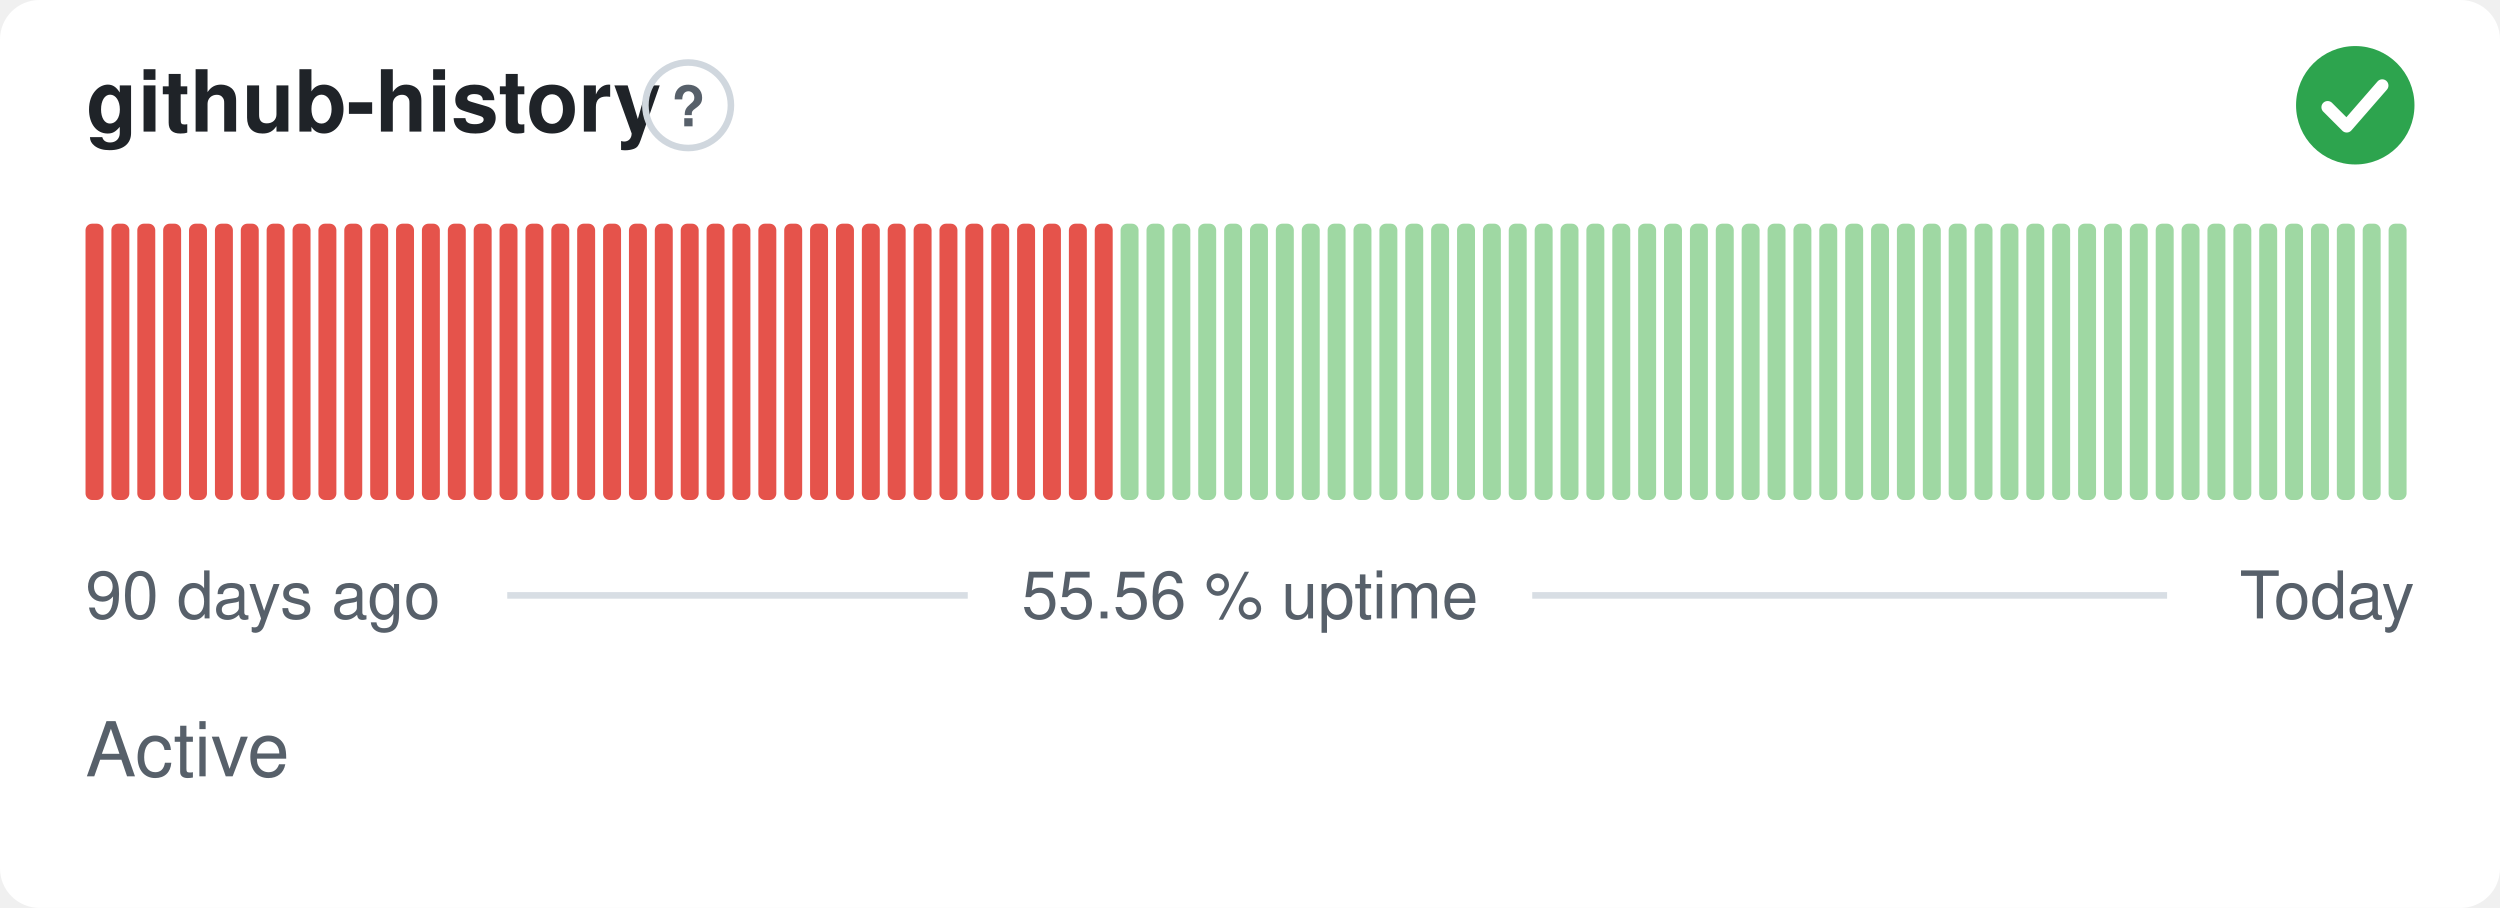
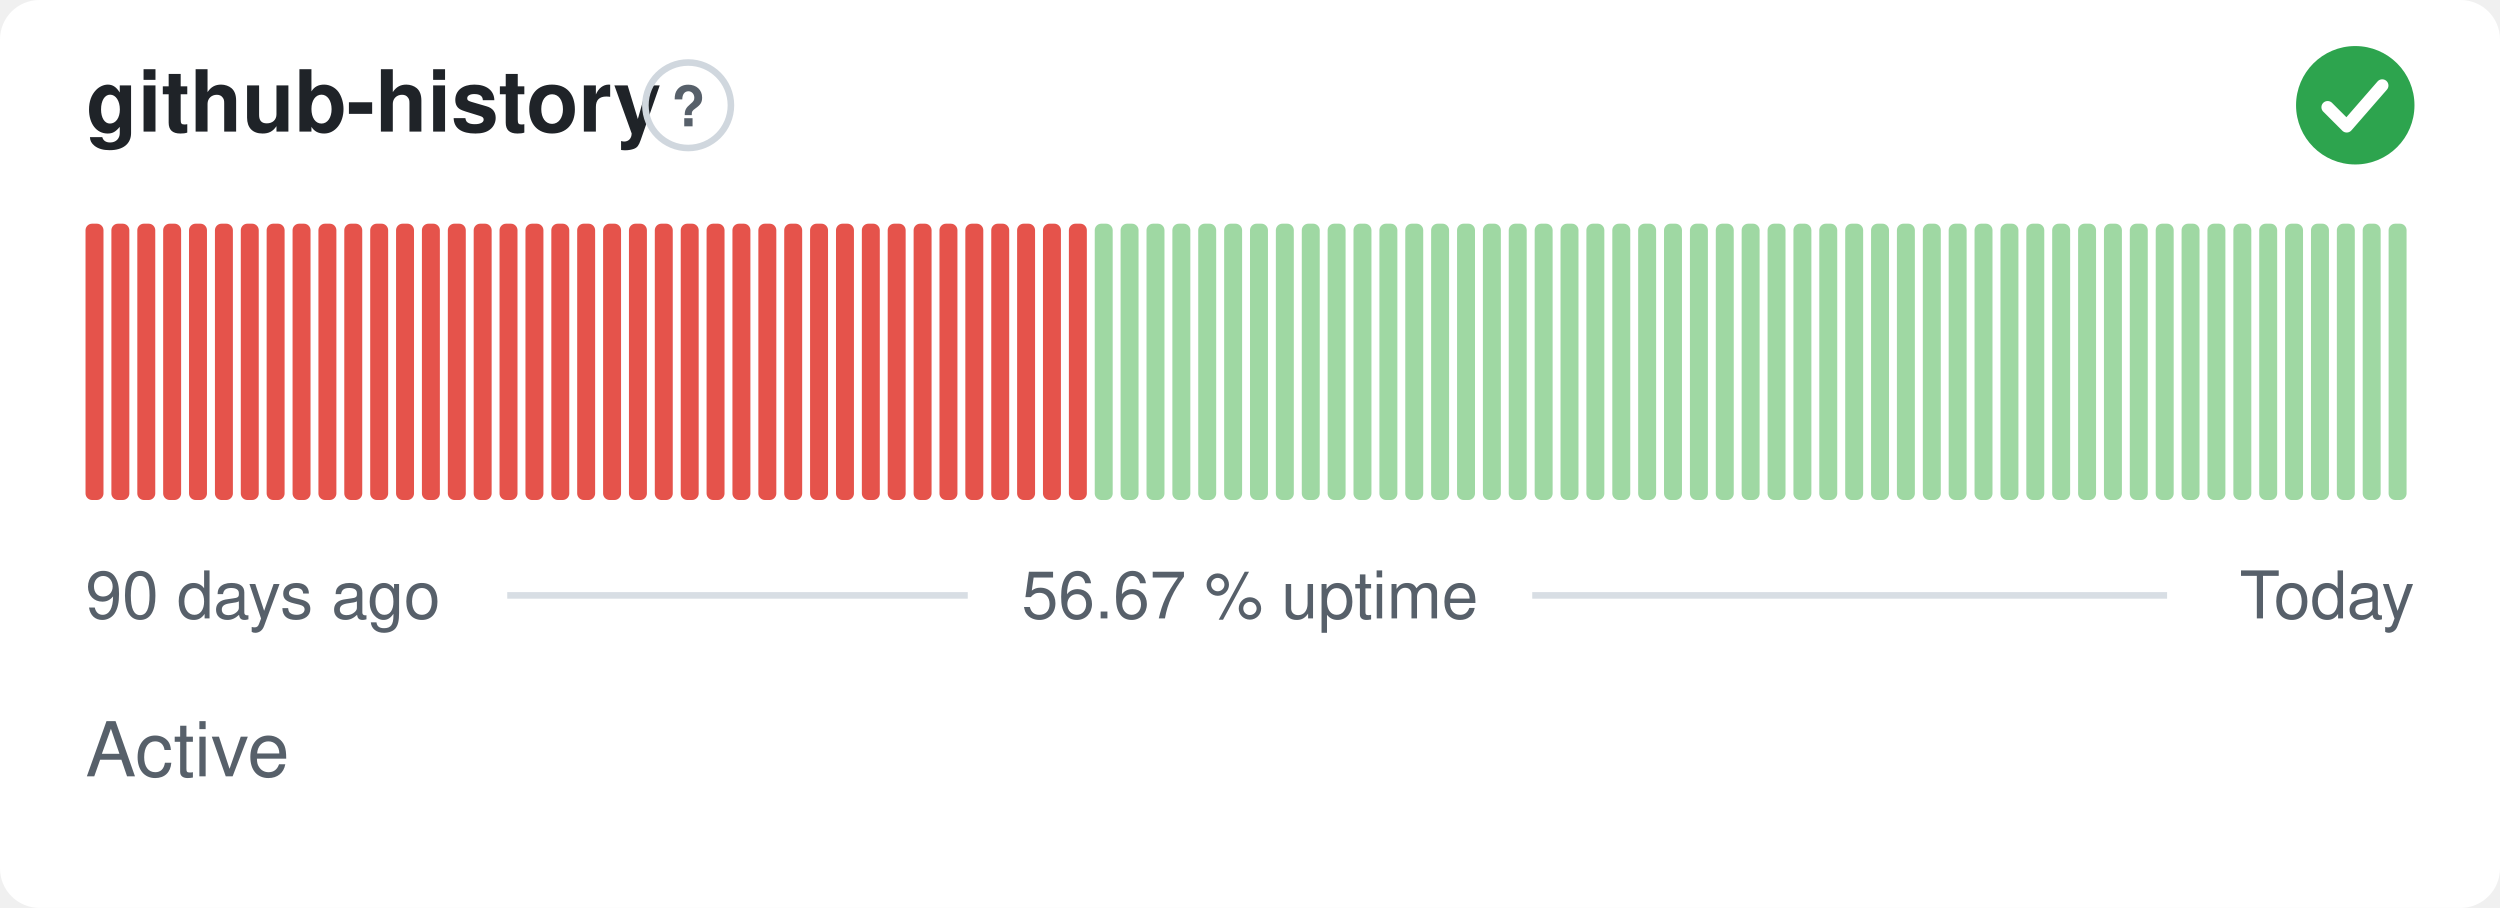
- <svg xmlns="http://www.w3.org/2000/svg" width="380" height="138" viewBox="0 0 380 138" role="img" aria-label="github-history: Active, 55.56 % uptime over the last 90 days" font-family="-apple-system,BlinkMacSystemFont,'Segoe UI',Helvetica,Arial,sans-serif">
+ <svg xmlns="http://www.w3.org/2000/svg" width="380" height="138" viewBox="0 0 380 138" role="img" aria-label="github-history: Active, 56.67 % uptime over the last 90 days" font-family="-apple-system,BlinkMacSystemFont,'Segoe UI',Helvetica,Arial,sans-serif">
  <style>
    @media (prefers-color-scheme: dark) {
      .bg { fill: #0d1117 }
      .title { fill: #e6edf3 }
      .muted { fill: #8b949e }
      .hint { stroke: #30363d }
      .rule { stroke: #30363d }
      .nodata { fill: #21262d }
    }
  </style>
  <rect class="bg" width="380" height="138" rx="6" fill="#ffffff" />
  <text class="title" x="13" y="20" font-size="13" font-weight="600" fill="#1f2328">github-history</text>
  <circle class="hint" cx="104.6" cy="16" r="6.5" fill="none" stroke="#d0d7de" stroke-width="1" />
  <text class="muted" x="104.6" y="19.2" text-anchor="middle" font-size="8.5" font-weight="700" fill="#57606a">?</text>
  <circle cx="358" cy="16" r="9" fill="#2da44e" />
  <path d="M353.80 16.30l2.90 2.90 5.40 -6.20" fill="none" stroke="#fff" stroke-width="1.89" stroke-linecap="round" stroke-linejoin="round" />
  <rect x="13.00" y="34.00" width="2.73" height="42.00" rx="1" fill="#e5534b" />
  <rect x="16.93" y="34.00" width="2.73" height="42.00" rx="1" fill="#e5534b" />
  <rect x="20.87" y="34.00" width="2.73" height="42.00" rx="1" fill="#e5534b" />
  <rect x="24.80" y="34.00" width="2.73" height="42.00" rx="1" fill="#e5534b" />
  <rect x="28.73" y="34.00" width="2.73" height="42.00" rx="1" fill="#e5534b" />
  <rect x="32.67" y="34.00" width="2.73" height="42.00" rx="1" fill="#e5534b" />
  <rect x="36.60" y="34.00" width="2.73" height="42.00" rx="1" fill="#e5534b" />
  <rect x="40.53" y="34.00" width="2.73" height="42.00" rx="1" fill="#e5534b" />
  <rect x="44.47" y="34.00" width="2.73" height="42.00" rx="1" fill="#e5534b" />
  <rect x="48.40" y="34.00" width="2.73" height="42.00" rx="1" fill="#e5534b" />
  <rect x="52.33" y="34.00" width="2.73" height="42.00" rx="1" fill="#e5534b" />
  <rect x="56.27" y="34.00" width="2.73" height="42.00" rx="1" fill="#e5534b" />
  <rect x="60.20" y="34.00" width="2.73" height="42.00" rx="1" fill="#e5534b" />
  <rect x="64.13" y="34.00" width="2.73" height="42.00" rx="1" fill="#e5534b" />
  <rect x="68.07" y="34.00" width="2.73" height="42.00" rx="1" fill="#e5534b" />
  <rect x="72.00" y="34.00" width="2.73" height="42.00" rx="1" fill="#e5534b" />
  <rect x="75.93" y="34.00" width="2.73" height="42.00" rx="1" fill="#e5534b" />
  <rect x="79.87" y="34.00" width="2.73" height="42.00" rx="1" fill="#e5534b" />
  <rect x="83.80" y="34.00" width="2.73" height="42.00" rx="1" fill="#e5534b" />
  <rect x="87.73" y="34.00" width="2.73" height="42.00" rx="1" fill="#e5534b" />
  <rect x="91.67" y="34.00" width="2.73" height="42.00" rx="1" fill="#e5534b" />
  <rect x="95.60" y="34.00" width="2.73" height="42.00" rx="1" fill="#e5534b" />
  <rect x="99.53" y="34.00" width="2.73" height="42.00" rx="1" fill="#e5534b" />
  <rect x="103.47" y="34.00" width="2.73" height="42.00" rx="1" fill="#e5534b" />
  <rect x="107.40" y="34.00" width="2.73" height="42.00" rx="1" fill="#e5534b" />
  <rect x="111.33" y="34.00" width="2.73" height="42.00" rx="1" fill="#e5534b" />
  <rect x="115.27" y="34.00" width="2.73" height="42.00" rx="1" fill="#e5534b" />
  <rect x="119.20" y="34.00" width="2.73" height="42.00" rx="1" fill="#e5534b" />
  <rect x="123.13" y="34.00" width="2.73" height="42.00" rx="1" fill="#e5534b" />
  <rect x="127.07" y="34.00" width="2.73" height="42.00" rx="1" fill="#e5534b" />
  <rect x="131.00" y="34.00" width="2.73" height="42.00" rx="1" fill="#e5534b" />
  <rect x="134.93" y="34.00" width="2.73" height="42.00" rx="1" fill="#e5534b" />
  <rect x="138.87" y="34.00" width="2.73" height="42.00" rx="1" fill="#e5534b" />
  <rect x="142.80" y="34.00" width="2.73" height="42.00" rx="1" fill="#e5534b" />
  <rect x="146.73" y="34.00" width="2.73" height="42.00" rx="1" fill="#e5534b" />
  <rect x="150.67" y="34.00" width="2.73" height="42.00" rx="1" fill="#e5534b" />
  <rect x="154.60" y="34.00" width="2.73" height="42.00" rx="1" fill="#e5534b" />
  <rect x="158.53" y="34.00" width="2.73" height="42.00" rx="1" fill="#e5534b" />
  <rect x="162.47" y="34.00" width="2.73" height="42.00" rx="1" fill="#e5534b" />
-   <rect x="166.40" y="34.00" width="2.73" height="42.00" rx="1" fill="#e5534b" />
+   <rect x="166.40" y="34.00" width="2.73" height="42.00" rx="1" fill="#9fd8a3" />
  <rect x="170.33" y="34.00" width="2.73" height="42.00" rx="1" fill="#9fd8a3" />
  <rect x="174.27" y="34.00" width="2.73" height="42.00" rx="1" fill="#9fd8a3" />
  <rect x="178.20" y="34.00" width="2.73" height="42.00" rx="1" fill="#9fd8a3" />
  <rect x="182.13" y="34.00" width="2.73" height="42.00" rx="1" fill="#9fd8a3" />
  <rect x="186.07" y="34.00" width="2.73" height="42.00" rx="1" fill="#9fd8a3" />
  <rect x="190.00" y="34.00" width="2.73" height="42.00" rx="1" fill="#9fd8a3" />
  <rect x="193.93" y="34.00" width="2.73" height="42.00" rx="1" fill="#9fd8a3" />
  <rect x="197.87" y="34.00" width="2.73" height="42.00" rx="1" fill="#9fd8a3" />
  <rect x="201.80" y="34.00" width="2.73" height="42.00" rx="1" fill="#9fd8a3" />
  <rect x="205.73" y="34.00" width="2.73" height="42.00" rx="1" fill="#9fd8a3" />
  <rect x="209.67" y="34.00" width="2.73" height="42.00" rx="1" fill="#9fd8a3" />
  <rect x="213.60" y="34.00" width="2.73" height="42.00" rx="1" fill="#9fd8a3" />
  <rect x="217.53" y="34.00" width="2.73" height="42.00" rx="1" fill="#9fd8a3" />
  <rect x="221.47" y="34.00" width="2.73" height="42.00" rx="1" fill="#9fd8a3" />
  <rect x="225.40" y="34.00" width="2.73" height="42.00" rx="1" fill="#9fd8a3" />
  <rect x="229.33" y="34.00" width="2.73" height="42.00" rx="1" fill="#9fd8a3" />
  <rect x="233.27" y="34.00" width="2.73" height="42.00" rx="1" fill="#9fd8a3" />
  <rect x="237.20" y="34.00" width="2.73" height="42.00" rx="1" fill="#9fd8a3" />
  <rect x="241.13" y="34.00" width="2.73" height="42.00" rx="1" fill="#9fd8a3" />
  <rect x="245.07" y="34.00" width="2.73" height="42.00" rx="1" fill="#9fd8a3" />
  <rect x="249.00" y="34.00" width="2.73" height="42.00" rx="1" fill="#9fd8a3" />
  <rect x="252.93" y="34.00" width="2.73" height="42.00" rx="1" fill="#9fd8a3" />
  <rect x="256.87" y="34.00" width="2.73" height="42.00" rx="1" fill="#9fd8a3" />
  <rect x="260.80" y="34.00" width="2.73" height="42.00" rx="1" fill="#9fd8a3" />
  <rect x="264.73" y="34.00" width="2.73" height="42.00" rx="1" fill="#9fd8a3" />
  <rect x="268.67" y="34.00" width="2.73" height="42.00" rx="1" fill="#9fd8a3" />
  <rect x="272.60" y="34.00" width="2.73" height="42.00" rx="1" fill="#9fd8a3" />
  <rect x="276.53" y="34.00" width="2.73" height="42.00" rx="1" fill="#9fd8a3" />
  <rect x="280.47" y="34.00" width="2.73" height="42.00" rx="1" fill="#9fd8a3" />
  <rect x="284.40" y="34.00" width="2.73" height="42.00" rx="1" fill="#9fd8a3" />
  <rect x="288.33" y="34.00" width="2.73" height="42.00" rx="1" fill="#9fd8a3" />
  <rect x="292.27" y="34.00" width="2.73" height="42.00" rx="1" fill="#9fd8a3" />
  <rect x="296.20" y="34.00" width="2.73" height="42.00" rx="1" fill="#9fd8a3" />
  <rect x="300.13" y="34.00" width="2.73" height="42.00" rx="1" fill="#9fd8a3" />
  <rect x="304.07" y="34.00" width="2.73" height="42.00" rx="1" fill="#9fd8a3" />
  <rect x="308.00" y="34.00" width="2.73" height="42.00" rx="1" fill="#9fd8a3" />
  <rect x="311.93" y="34.00" width="2.73" height="42.00" rx="1" fill="#9fd8a3" />
  <rect x="315.87" y="34.00" width="2.73" height="42.00" rx="1" fill="#9fd8a3" />
  <rect x="319.80" y="34.00" width="2.73" height="42.00" rx="1" fill="#9fd8a3" />
  <rect x="323.73" y="34.00" width="2.73" height="42.00" rx="1" fill="#9fd8a3" />
  <rect x="327.67" y="34.00" width="2.73" height="42.00" rx="1" fill="#9fd8a3" />
  <rect x="331.60" y="34.00" width="2.73" height="42.00" rx="1" fill="#9fd8a3" />
  <rect x="335.53" y="34.00" width="2.73" height="42.00" rx="1" fill="#9fd8a3" />
  <rect x="339.47" y="34.00" width="2.73" height="42.00" rx="1" fill="#9fd8a3" />
  <rect x="343.40" y="34.00" width="2.73" height="42.00" rx="1" fill="#9fd8a3" />
  <rect x="347.33" y="34.00" width="2.73" height="42.00" rx="1" fill="#9fd8a3" />
  <rect x="351.27" y="34.00" width="2.73" height="42.00" rx="1" fill="#9fd8a3" />
  <rect x="355.20" y="34.00" width="2.73" height="42.00" rx="1" fill="#9fd8a3" />
  <rect x="359.13" y="34.00" width="2.73" height="42.00" rx="1" fill="#9fd8a3" />
  <rect x="363.07" y="34.00" width="2.73" height="42.00" rx="1" fill="#9fd8a3" />
  <text class="muted" x="13" y="94" font-size="10" fill="#57606a">90 days ago</text>
-   <text class="muted" x="190" y="94" text-anchor="middle" font-size="10" fill="#57606a">55.56 % uptime</text>
+   <text class="muted" x="190" y="94" text-anchor="middle" font-size="10" fill="#57606a">56.67 % uptime</text>
  <text class="muted" x="367" y="94" text-anchor="end" font-size="10" fill="#57606a">Today</text>
  <line class="rule" x1="77.1" y1="90.5" x2="147.1" y2="90.5" stroke="#d8dee4" stroke-width="1" />
  <line class="rule" x1="232.9" y1="90.5" x2="329.4" y2="90.5" stroke="#d8dee4" stroke-width="1" />
  <text class="muted" x="13" y="118" font-size="11.5" fill="#57606a">Active</text>
</svg>
